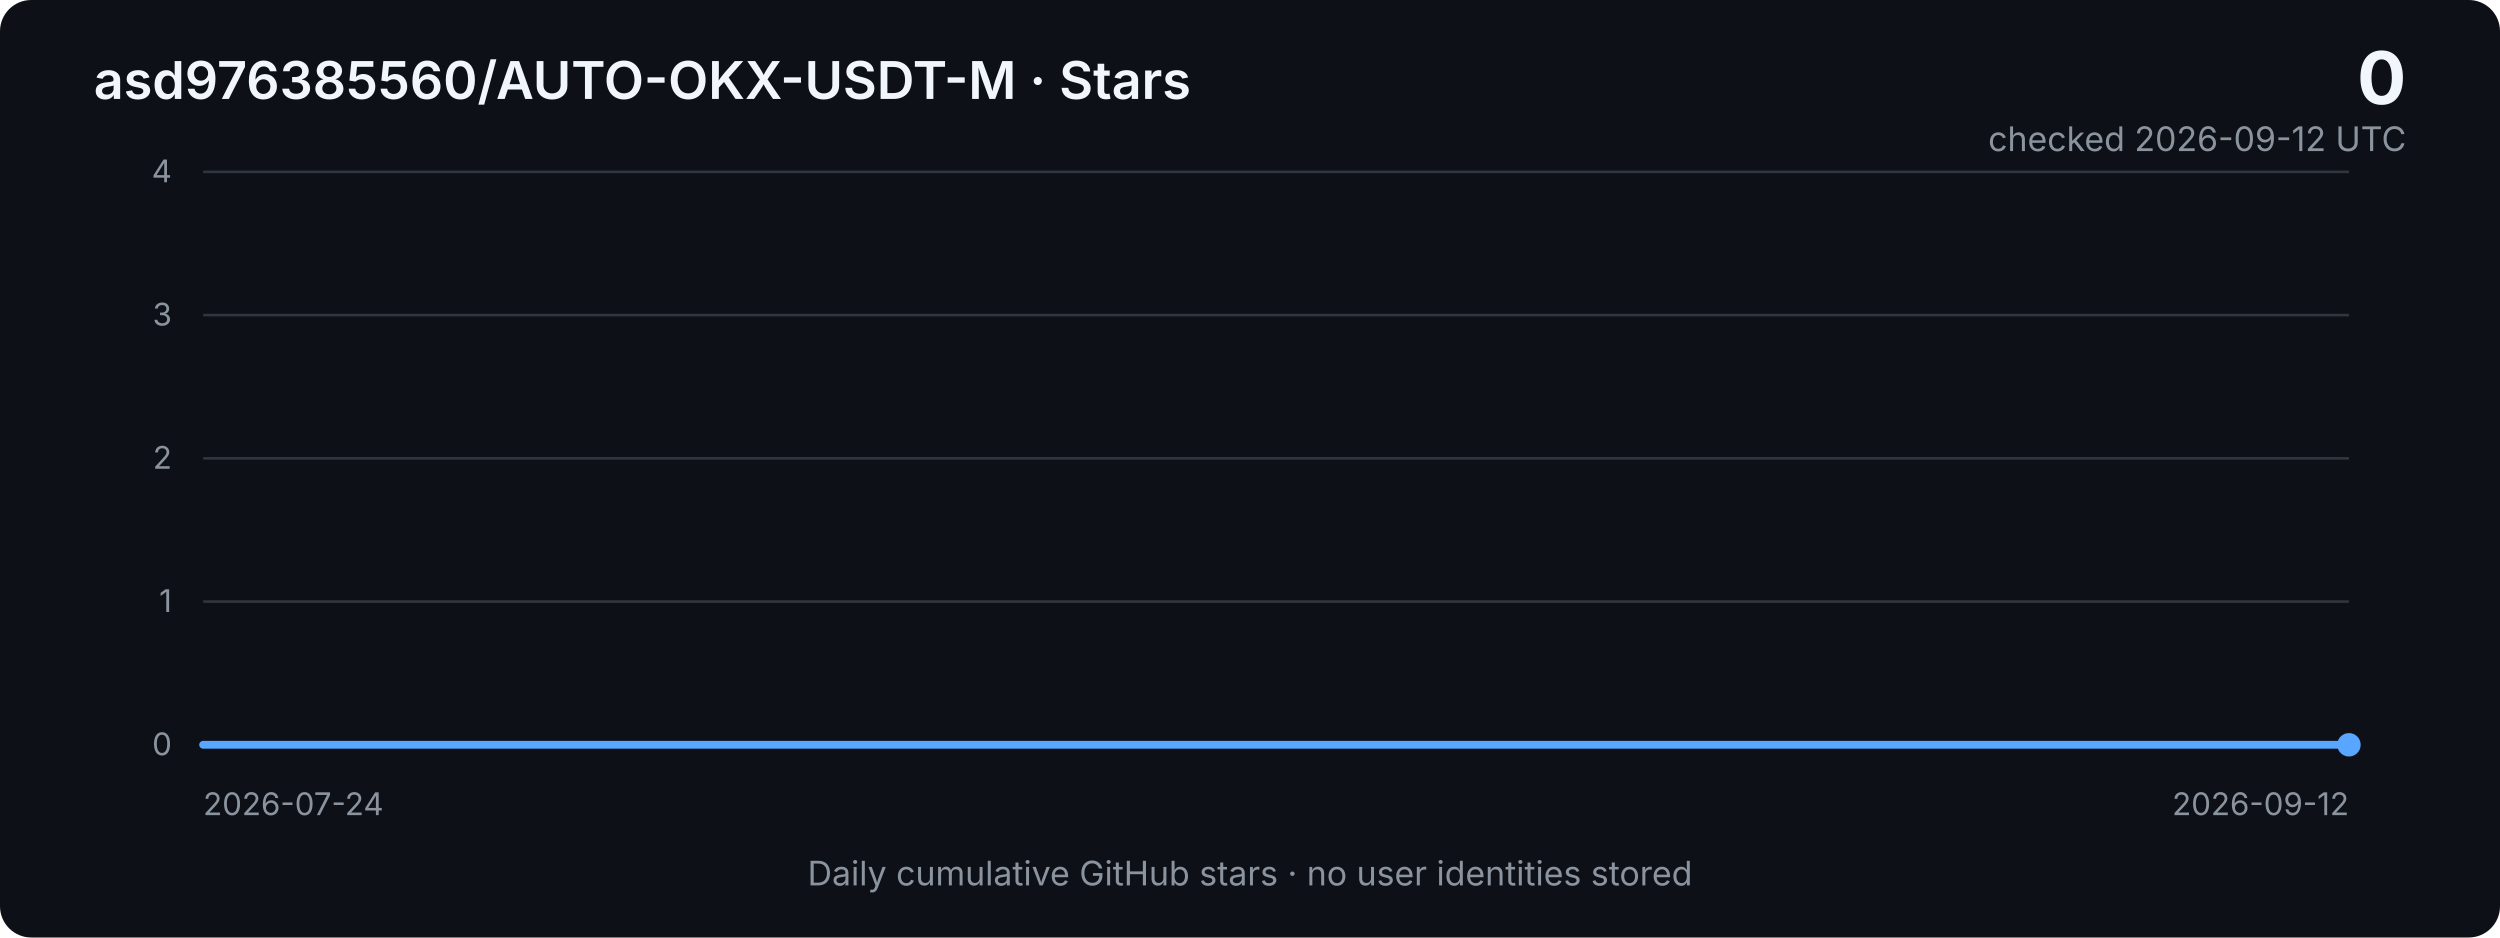
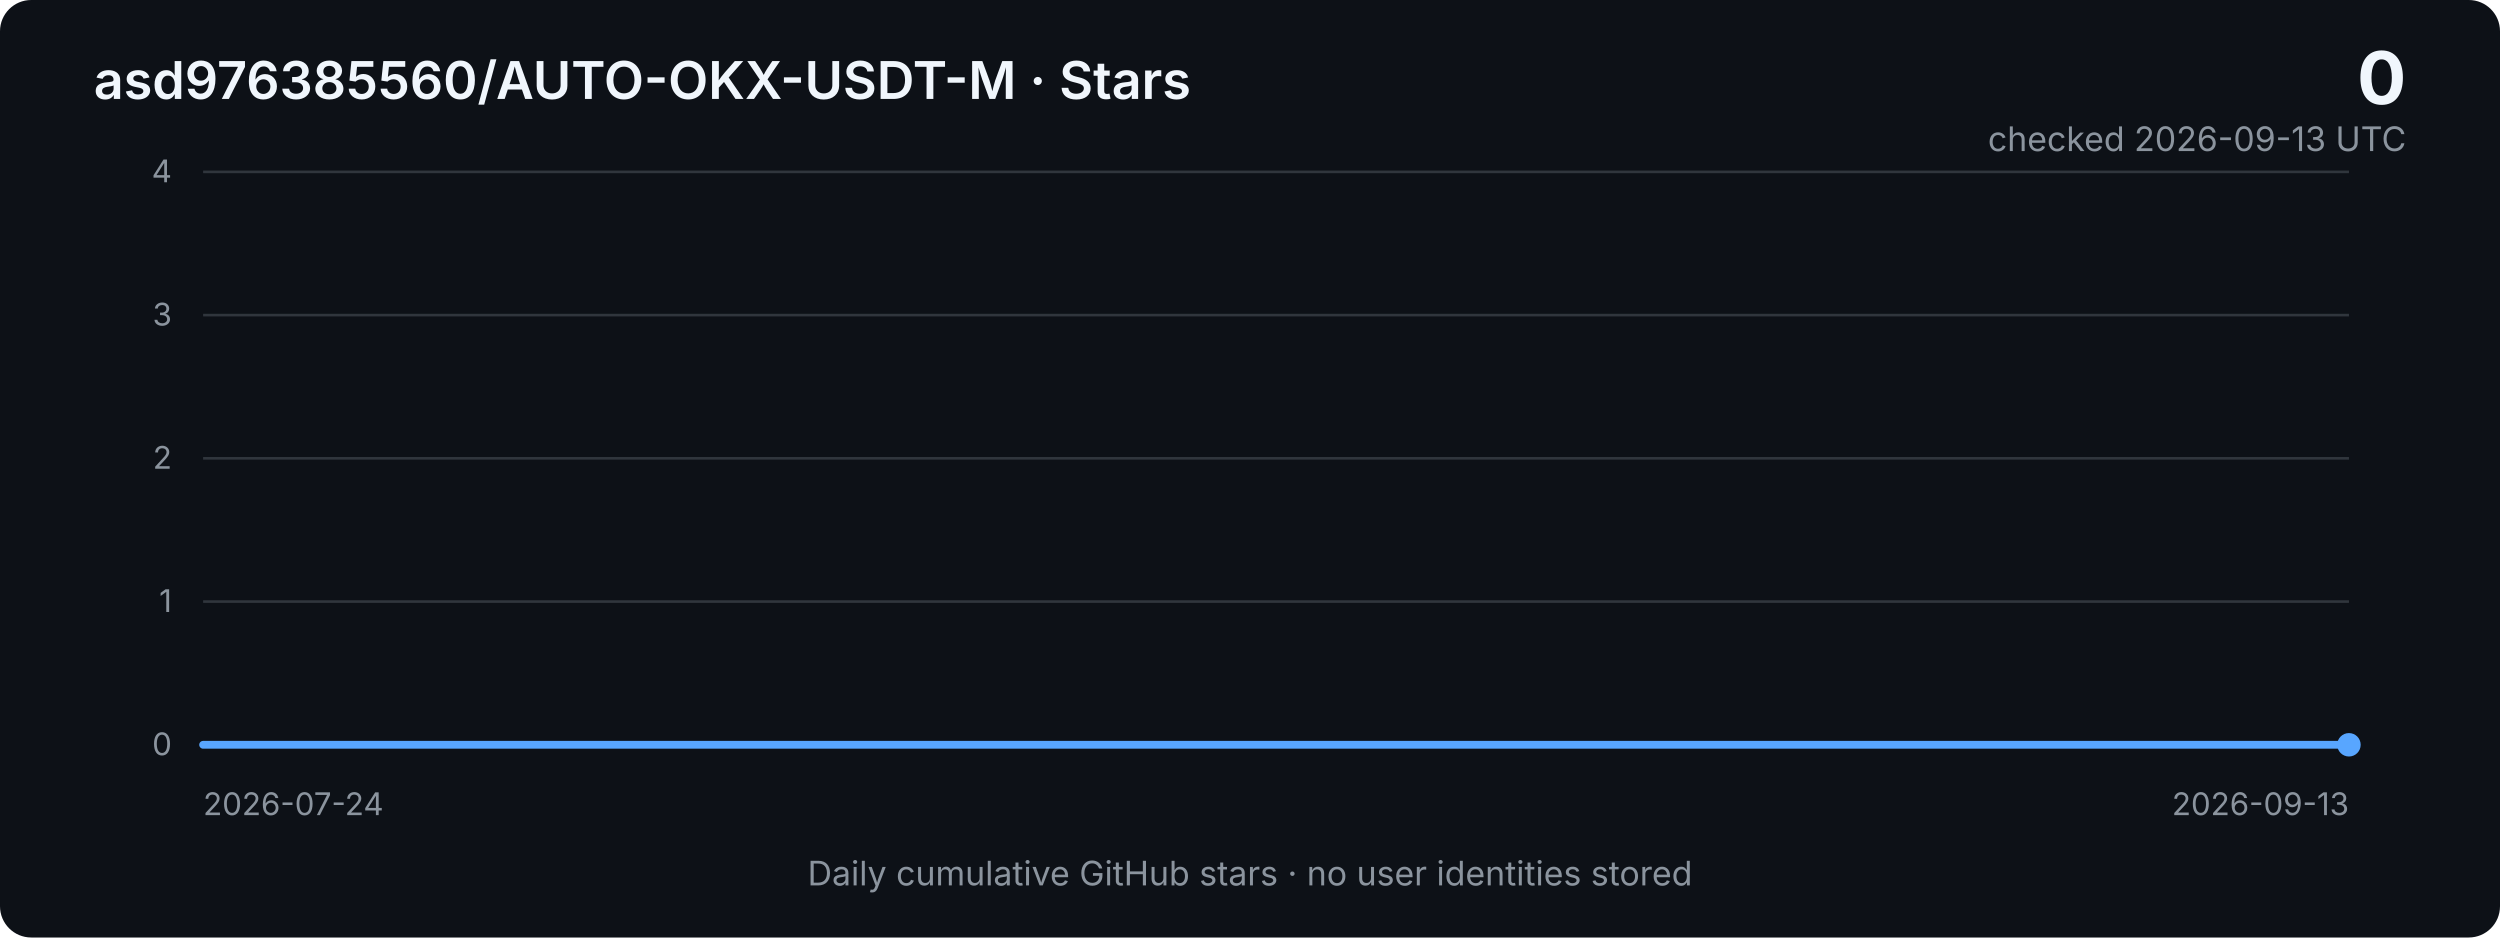
<svg xmlns="http://www.w3.org/2000/svg" width="960" height="360" viewBox="0 0 960 360" role="img" aria-labelledby="title desc">
  <defs>
    <linearGradient id="area" x1="0" x2="0" y1="0" y2="1">
      <stop offset="0%" stop-color="#2f81f7" stop-opacity="0.40" />
      <stop offset="100%" stop-color="#2f81f7" stop-opacity="0.03" />
    </linearGradient>
    <style>
      .bg { fill: #0d1117; }
      .grid { stroke: #30363d; stroke-width: 1; }
      .axis { fill: #8b949e; font: 12px -apple-system, BlinkMacSystemFont, "Segoe UI", sans-serif; }
      .title { fill: #f0f6fc; font: 600 20px -apple-system, BlinkMacSystemFont, "Segoe UI", sans-serif; }
      .metric { fill: #f0f6fc; font: 700 28px -apple-system, BlinkMacSystemFont, "Segoe UI", sans-serif; }
      .subtle { fill: #8b949e; font: 13px -apple-system, BlinkMacSystemFont, "Segoe UI", sans-serif; }
      .line { fill: none; stroke: #58a6ff; stroke-width: 3; stroke-linejoin: round; stroke-linecap: round; }
      .area { fill: url(#area); }
    </style>
  </defs>
  <rect class="bg" width="960" height="360" rx="12" />
  <text x="36" y="38" class="title">asd976385560/AUTO-OKX-USDT-M · Stars</text>
  <text x="924" y="40" text-anchor="end" class="metric">0</text>
-   <text x="924" y="58" text-anchor="end" class="subtle">checked 2026-09-12 UTC</text>
+   <text x="924" y="58" text-anchor="end" class="subtle">checked 2026-09-13 UTC</text>
  <line x1="78" y1="66.0" x2="902" y2="66.0" class="grid" />
  <text x="66" y="70.0" text-anchor="end" class="axis">4</text>
  <line x1="78" y1="121.0" x2="902" y2="121.0" class="grid" />
  <text x="66" y="125.0" text-anchor="end" class="axis">3</text>
  <line x1="78" y1="176.0" x2="902" y2="176.0" class="grid" />
  <text x="66" y="180.0" text-anchor="end" class="axis">2</text>
  <line x1="78" y1="231.0" x2="902" y2="231.0" class="grid" />
  <text x="66" y="235.0" text-anchor="end" class="axis">1</text>
  <line x1="78" y1="286.0" x2="902" y2="286.0" class="grid" />
  <text x="66" y="290.0" text-anchor="end" class="axis">0</text>
-   <polygon class="area" points="78,286 78.0,286.0 94.5,286.0 111.0,286.0 127.4,286.0 143.9,286.0 160.4,286.0 176.9,286.0 193.4,286.0 209.8,286.0 226.3,286.0 242.8,286.0 259.3,286.0 275.8,286.0 292.2,286.0 308.7,286.0 325.2,286.0 341.7,286.0 358.2,286.0 374.6,286.0 391.1,286.0 407.6,286.0 424.1,286.0 440.6,286.0 457.0,286.0 473.5,286.0 490.0,286.0 506.5,286.0 523.0,286.0 539.4,286.0 555.9,286.0 572.4,286.0 588.9,286.0 605.4,286.0 621.8,286.0 638.3,286.0 654.8,286.0 671.3,286.0 687.8,286.0 704.2,286.0 720.7,286.0 737.2,286.0 753.7,286.0 770.2,286.0 786.6,286.0 803.1,286.0 819.6,286.0 836.1,286.0 852.6,286.0 869.0,286.0 885.5,286.0 902.0,286.0 902,286" />
-   <polyline class="line" points="78.0,286.0 94.5,286.0 111.0,286.0 127.4,286.0 143.9,286.0 160.4,286.0 176.9,286.0 193.4,286.0 209.8,286.0 226.3,286.0 242.8,286.0 259.3,286.0 275.8,286.0 292.2,286.0 308.7,286.0 325.2,286.0 341.7,286.0 358.2,286.0 374.6,286.0 391.1,286.0 407.6,286.0 424.1,286.0 440.6,286.0 457.0,286.0 473.5,286.0 490.0,286.0 506.5,286.0 523.0,286.0 539.4,286.0 555.9,286.0 572.4,286.0 588.9,286.0 605.4,286.0 621.8,286.0 638.3,286.0 654.8,286.0 671.3,286.0 687.8,286.0 704.2,286.0 720.7,286.0 737.2,286.0 753.7,286.0 770.2,286.0 786.6,286.0 803.1,286.0 819.6,286.0 836.1,286.0 852.6,286.0 869.0,286.0 885.5,286.0 902.0,286.0" />
+   <polygon class="area" points="78,286 78.0,286.0 94.2,286.0 110.3,286.0 126.5,286.0 142.6,286.0 158.8,286.0 174.9,286.0 191.1,286.0 207.3,286.0 223.4,286.0 239.6,286.0 255.7,286.0 271.9,286.0 288.0,286.0 304.2,286.0 320.4,286.0 336.5,286.0 352.7,286.0 368.8,286.0 385.0,286.0 401.1,286.0 417.3,286.0 433.5,286.0 449.6,286.0 465.8,286.0 481.9,286.0 498.1,286.0 514.2,286.0 530.4,286.0 546.5,286.0 562.7,286.0 578.9,286.0 595.0,286.0 611.2,286.0 627.3,286.0 643.5,286.0 659.6,286.0 675.8,286.0 692.0,286.0 708.1,286.0 724.3,286.0 740.4,286.0 756.6,286.0 772.7,286.0 788.9,286.0 805.1,286.0 821.2,286.0 837.4,286.0 853.5,286.0 869.7,286.0 885.8,286.0 902.0,286.0 902,286" />
+   <polyline class="line" points="78.0,286.0 94.2,286.0 110.3,286.0 126.5,286.0 142.6,286.0 158.8,286.0 174.9,286.0 191.1,286.0 207.3,286.0 223.4,286.0 239.6,286.0 255.7,286.0 271.9,286.0 288.0,286.0 304.2,286.0 320.4,286.0 336.5,286.0 352.7,286.0 368.8,286.0 385.0,286.0 401.1,286.0 417.3,286.0 433.5,286.0 449.6,286.0 465.8,286.0 481.9,286.0 498.1,286.0 514.2,286.0 530.4,286.0 546.5,286.0 562.7,286.0 578.9,286.0 595.0,286.0 611.2,286.0 627.3,286.0 643.5,286.0 659.6,286.0 675.8,286.0 692.0,286.0 708.1,286.0 724.3,286.0 740.4,286.0 756.6,286.0 772.7,286.0 788.9,286.0 805.1,286.0 821.2,286.0 837.4,286.0 853.5,286.0 869.7,286.0 885.8,286.0 902.0,286.0" />
  <circle cx="902.0" cy="286.0" r="4.5" fill="#58a6ff" />
  <text x="78" y="313" class="axis">2026-07-24</text>
-   <text x="902" y="313" text-anchor="end" class="axis">2026-09-12</text>
+   <text x="902" y="313" text-anchor="end" class="axis">2026-09-13</text>
  <text x="480" y="340" text-anchor="middle" class="subtle">Daily cumulative GitHub stars · no user identities stored</text>
</svg>
